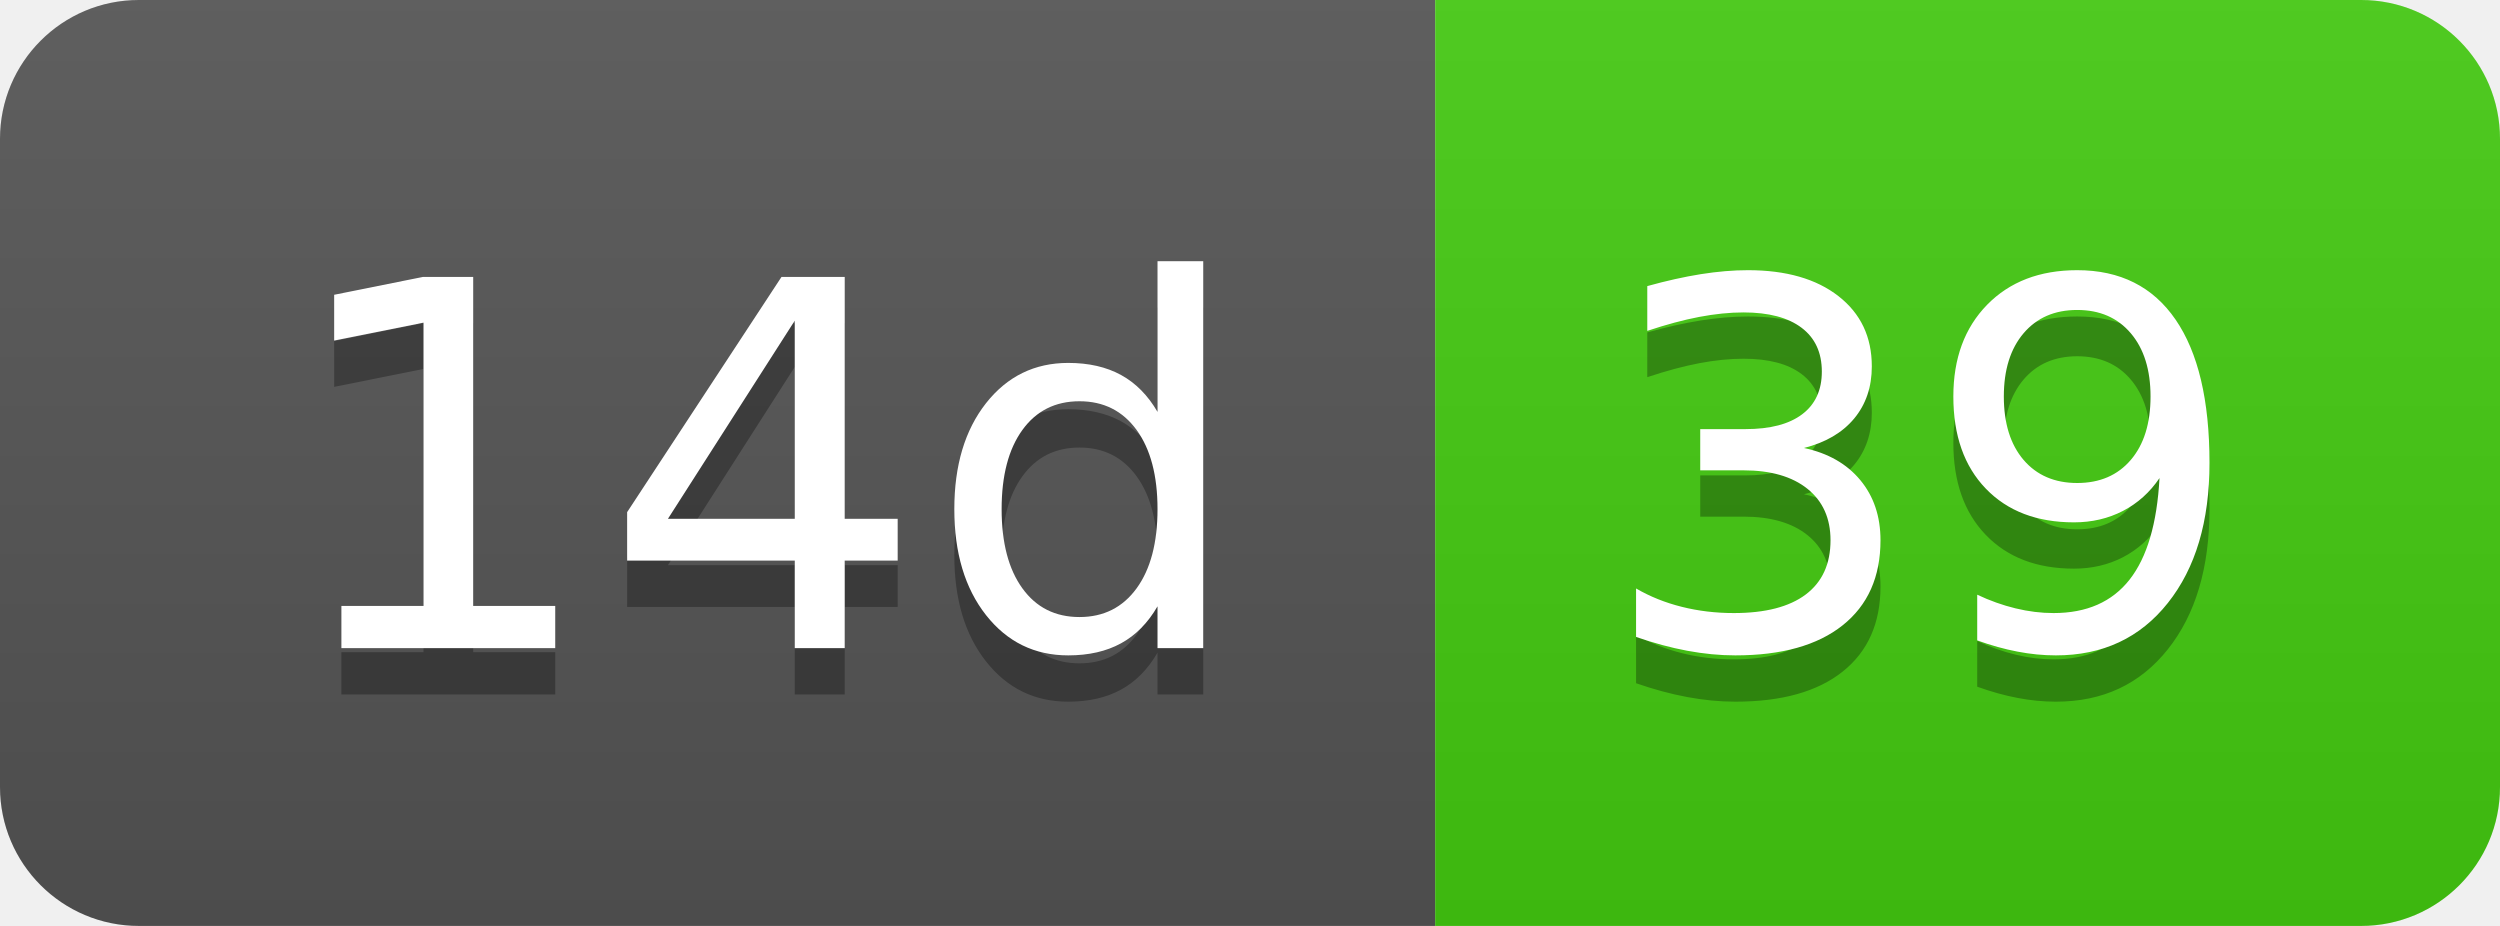
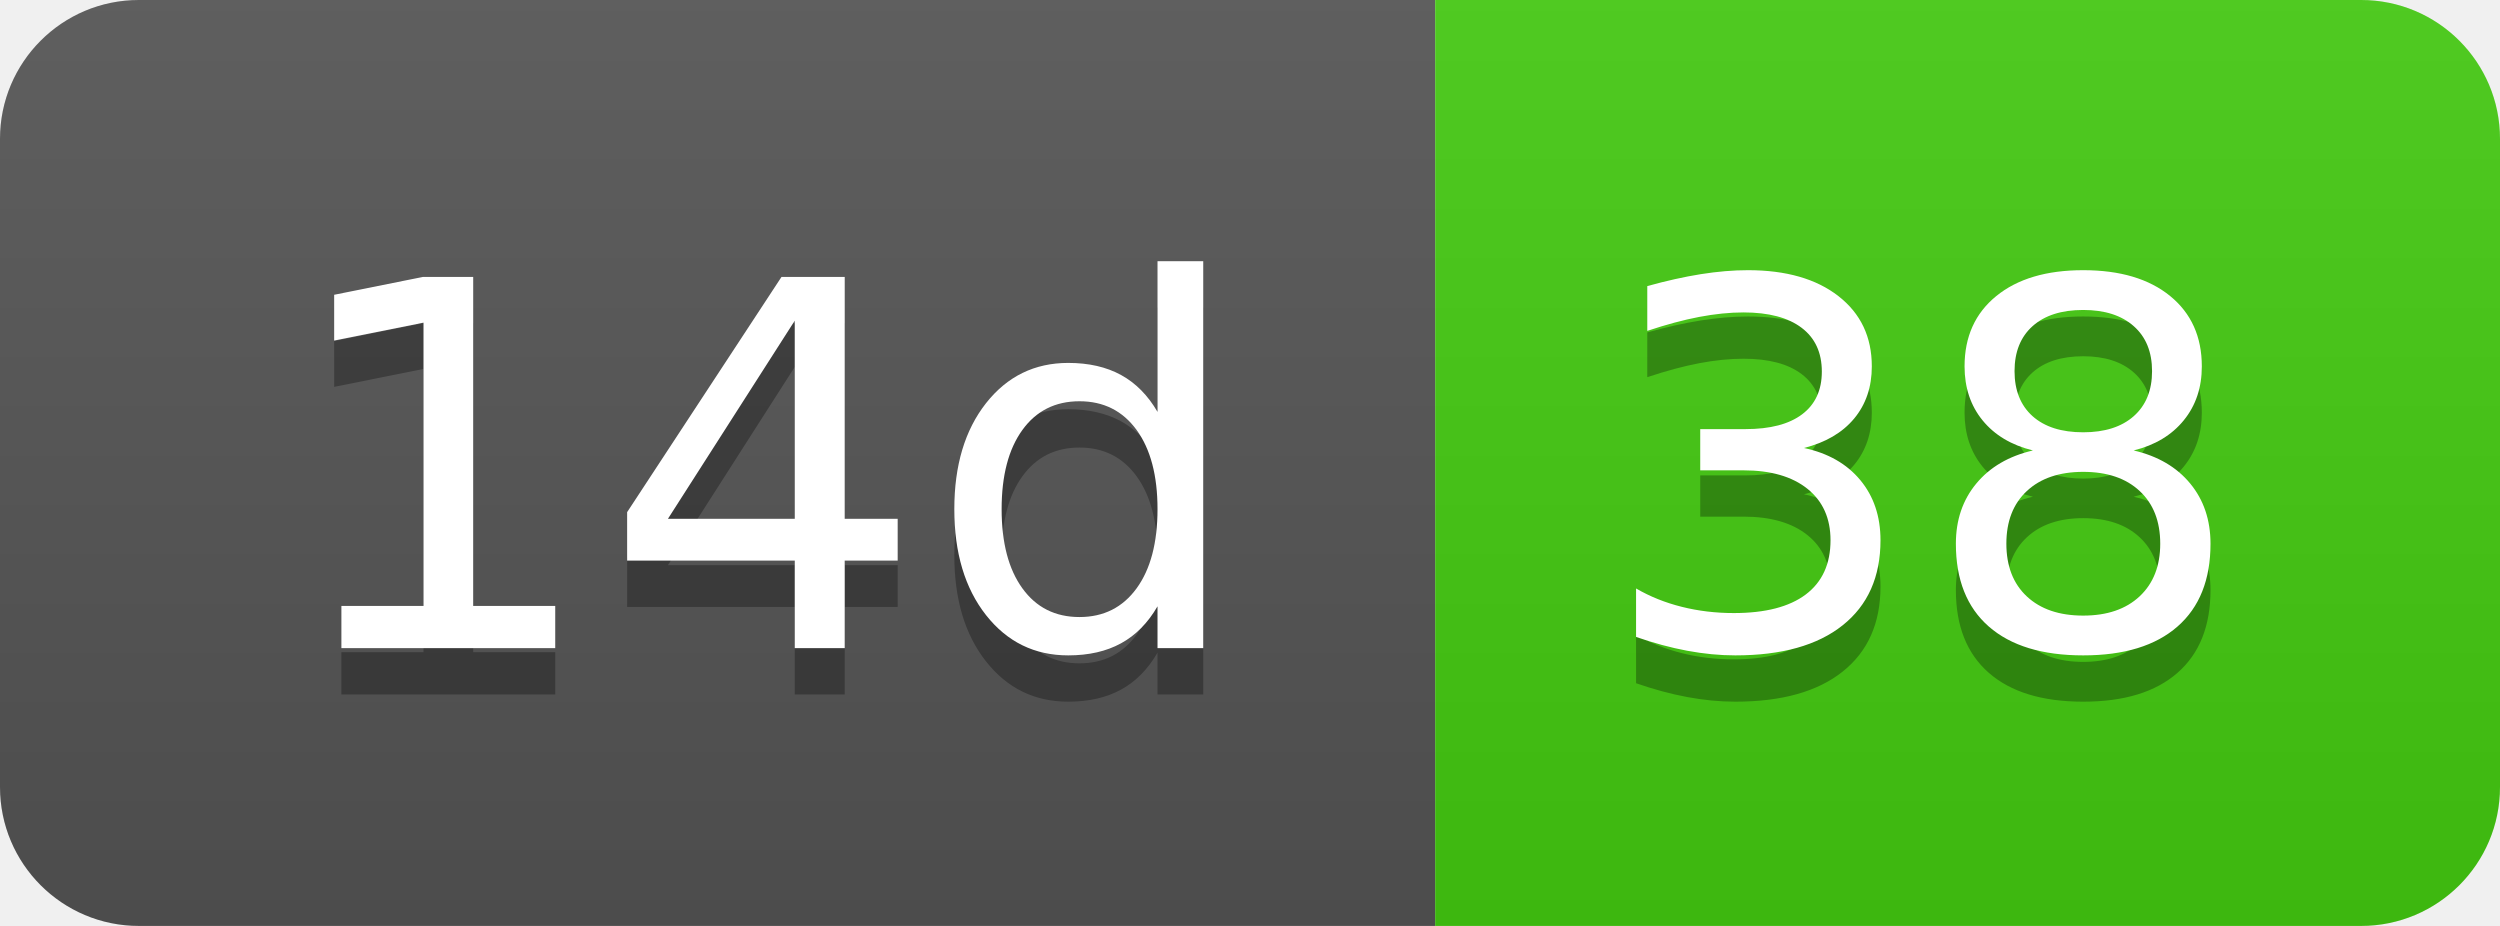
- <svg xmlns="http://www.w3.org/2000/svg" width="54" height="20" role="img" aria-label="14d: 39">
+ <svg xmlns="http://www.w3.org/2000/svg" width="54" height="20" role="img" aria-label="14d: 38">
  <linearGradient id="s" x2="0" y2="100%">
    <stop offset="0" stop-color="#bbb" stop-opacity=".1" />
    <stop offset="1" stop-opacity=".1" />
  </linearGradient>
  <clipPath id="r">
    <rect width="54" height="20" rx="3" fill="#fff" />
  </clipPath>
  <g clip-path="url(#r)">
    <rect width="31" height="20" fill="#555" />
    <rect x="31" width="23" height="20" fill="#4c1" />
    <rect width="54" height="20" fill="url(#s)" />
  </g>
  <g fill="#fff" text-anchor="middle" font-family="Verdana,Geneva,DejaVu Sans,sans-serif" text-rendering="geometricPrecision" font-size="110">
    <text aria-hidden="true" x="165" y="150" fill="#010101" fill-opacity=".3" transform="scale(.1)" textLength="210">14d</text>
    <text x="165" y="140" transform="scale(.1)" fill="#fff" textLength="210">14d</text>
-     <text aria-hidden="true" x="415" y="150" fill="#010101" fill-opacity=".3" transform="scale(.1)" textLength="130">39</text>
-     <text x="415" y="140" transform="scale(.1)" fill="#fff" textLength="130">39</text>
+     <text aria-hidden="true" x="415" y="150" fill="#010101" fill-opacity=".3" transform="scale(.1)" textLength="130">38</text>
+     <text x="415" y="140" transform="scale(.1)" fill="#fff" textLength="130">38</text>
  </g>
</svg>
